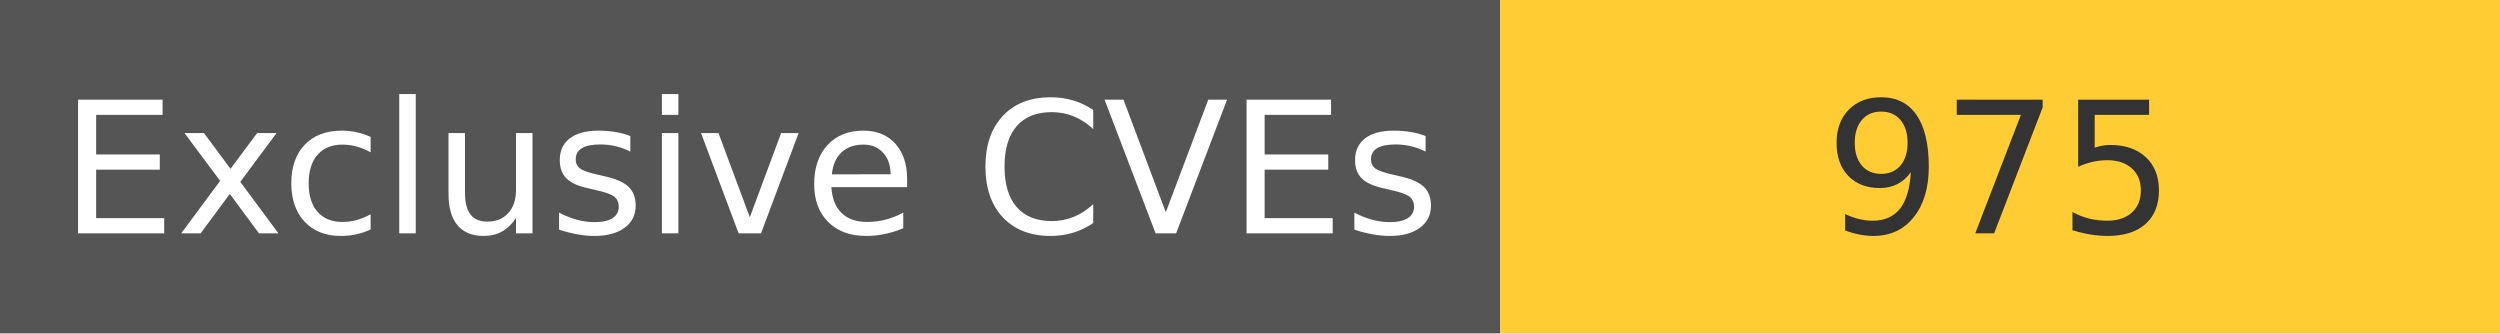
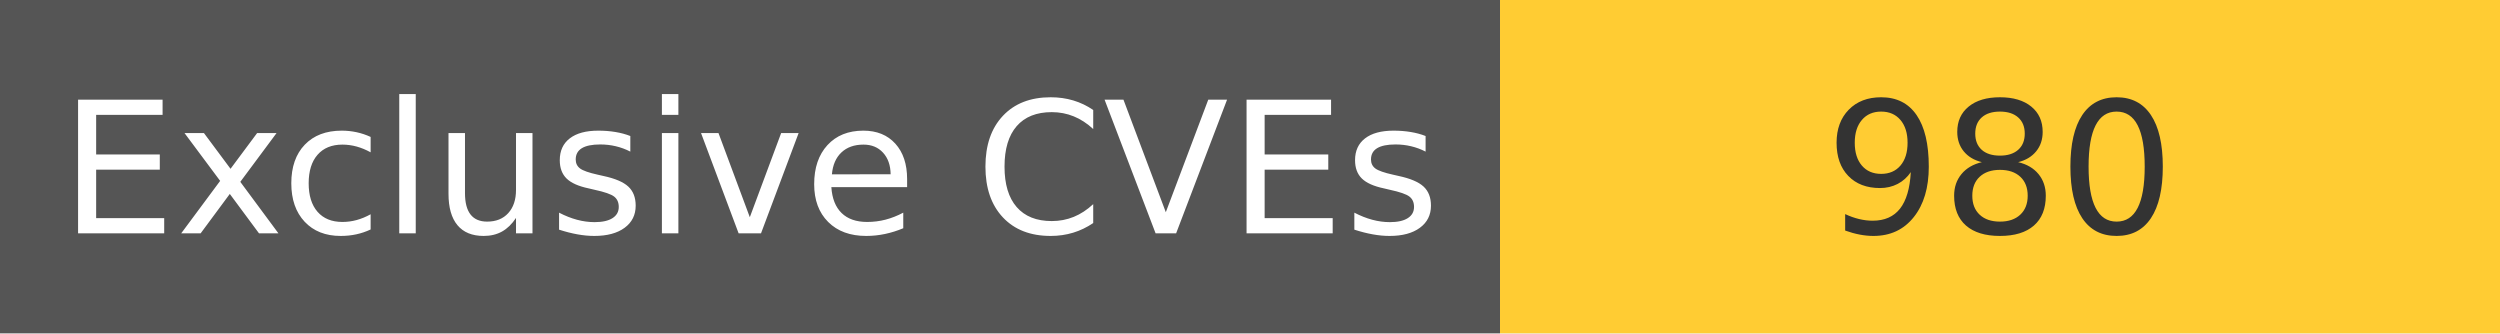
<svg xmlns="http://www.w3.org/2000/svg" width="150" height="20" role="img">
  <linearGradient id="s" x2="0" y2="100%">
    <stop offset="0" stop-color="#bbb" stop-opacity=".1" />
    <stop offset="1" stop-opacity=".1" />
  </linearGradient>
  <g>
    <rect width="90" height="20" fill="#555" />
    <rect x="90" width="267" height="20" fill="#ffcc33" />
  </g>
  <g fill="#fff" text-anchor="middle" font-family="Verdana,Geneva,DejaVu Sans,sans-serif" text-rendering="geometricPrecision" font-size="110">
    <text x="450" y="140" transform="scale(.1)" fill="#fff">
            Exclusive CVEs
        </text>
    <text x="1200" y="140" transform="scale(.1)" fill="#333">
-             975
+             980
        </text>
  </g>
</svg>
